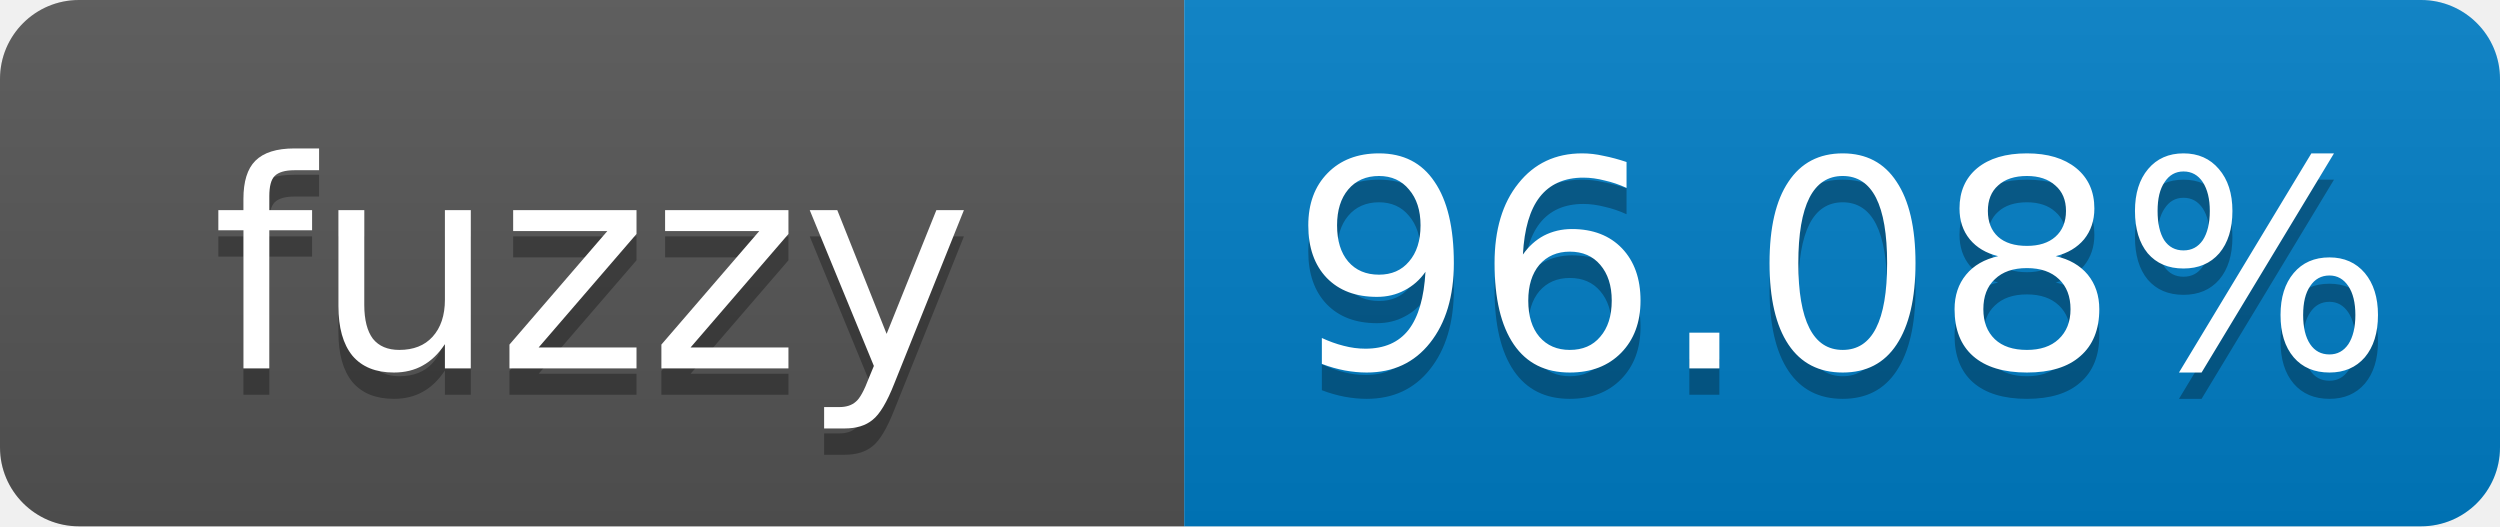
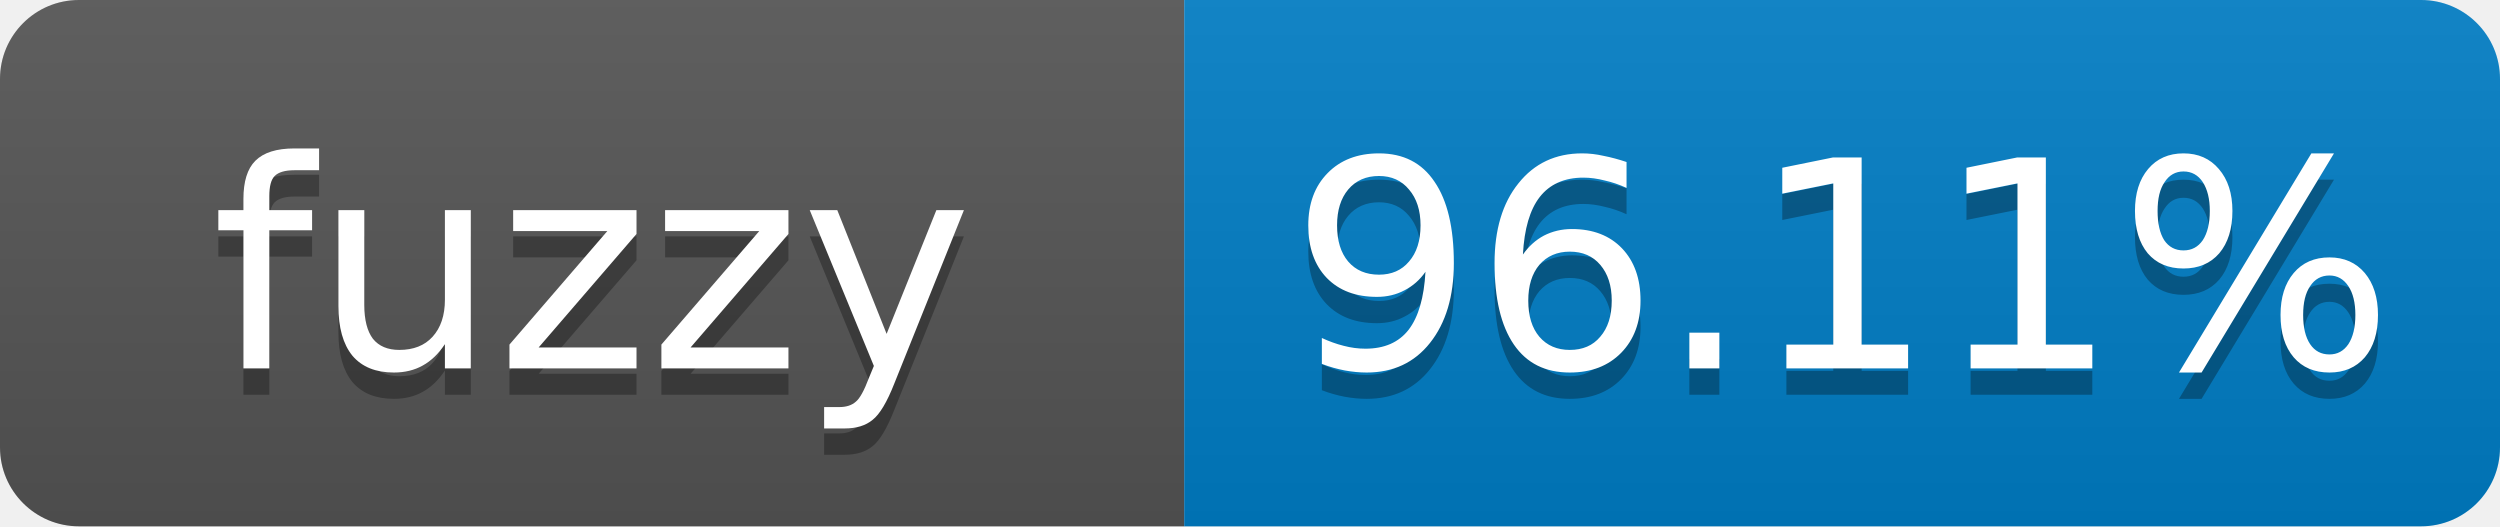
- <svg xmlns="http://www.w3.org/2000/svg" width="95" height="20" role="img" aria-label="fuzzy: 96.08%">
+ <svg xmlns="http://www.w3.org/2000/svg" width="95" height="20" role="img" aria-label="fuzzy: 96.11%">
  <linearGradient id="s" x2="0" y2="100%">
    <stop offset="0" stop-color="#bbb" stop-opacity=".1" />
    <stop offset="1" stop-opacity=".1" />
  </linearGradient>
  <clipPath id="r">
    <rect width="95" height="20" rx="3" fill="#fff" />
  </clipPath>
  <g clip-path="url(#r)">
    <rect width="45" height="20" fill="#555" />
    <rect x="45" width="50" height="20" fill="#007ec6" />
    <rect width="95" height="20" fill="url(#s)" />
  </g>
  <g fill="#fff" text-anchor="middle" font-family="Verdana,Geneva,DejaVu Sans,sans-serif" font-size="11">
    <text x="22.5" y="15" fill="#010101" fill-opacity=".3">fuzzy</text>
    <text x="22.5" y="14">fuzzy</text>
-     <text x="70" y="15" fill="#010101" fill-opacity=".3">96.08%</text>
-     <text x="70" y="14">96.08%</text>
+     <text x="70" y="15" fill="#010101" fill-opacity=".3">96.11%</text>
+     <text x="70" y="14">96.11%</text>
  </g>
</svg>
